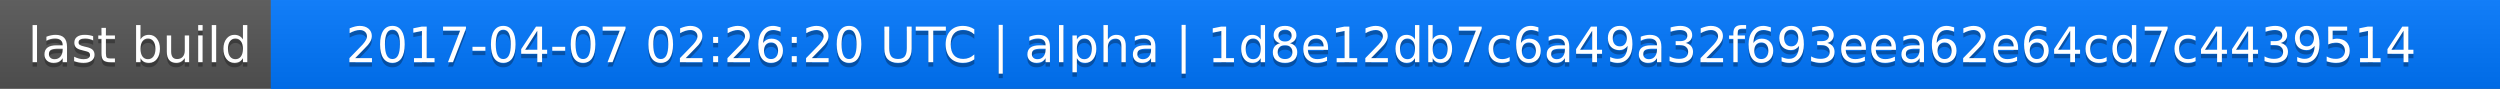
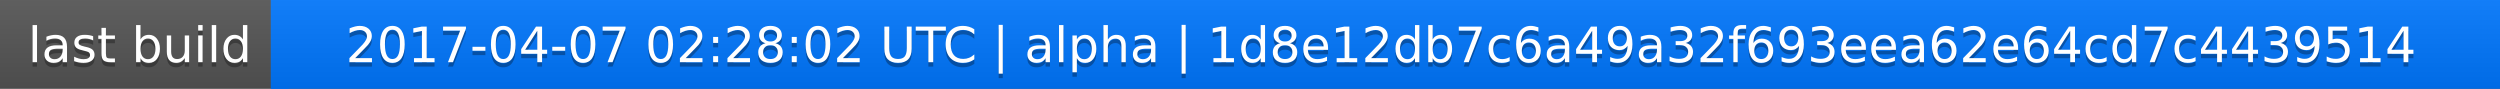
<svg xmlns="http://www.w3.org/2000/svg" width="563" height="20">
  <linearGradient id="a" x2="0" y2="100%">
    <stop offset="0" stop-color="#bbb" stop-opacity=".1" />
    <stop offset="1" stop-opacity=".1" />
  </linearGradient>
  <rect rx="0" width="563" height="20" fill="#555" />
  <rect rx="0" x="61" width="502" height="20" fill="#07f" />
  <path fill="#07f" d="M61 0h4v20h-4z" />
  <rect rx="0" width="563" height="20" fill="url(#a)" />
  <g fill="#fff" text-anchor="middle" font-family="DejaVu Sans,Verdana,Geneva,sans-serif" font-size="11">
    <text x="31.5" y="15" fill="#010101" fill-opacity=".3">last build</text>
    <text x="31.5" y="14">last build</text>
-     <text x="311" y="15" fill="#010101" fill-opacity=".3">2017-04-07 02:26:20 UTC | alpha | 1d8e12db7c6a49a32f693eea62e64cd7c4439514</text>
-     <text x="311" y="14">2017-04-07 02:26:20 UTC | alpha | 1d8e12db7c6a49a32f693eea62e64cd7c4439514</text>
+     <text x="311" y="15" fill="#010101" fill-opacity=".3">2017-04-07 02:28:02 UTC | alpha | 1d8e12db7c6a49a32f693eea62e64cd7c4439514</text>
+     <text x="311" y="14">2017-04-07 02:28:02 UTC | alpha | 1d8e12db7c6a49a32f693eea62e64cd7c4439514</text>
  </g>
</svg>
